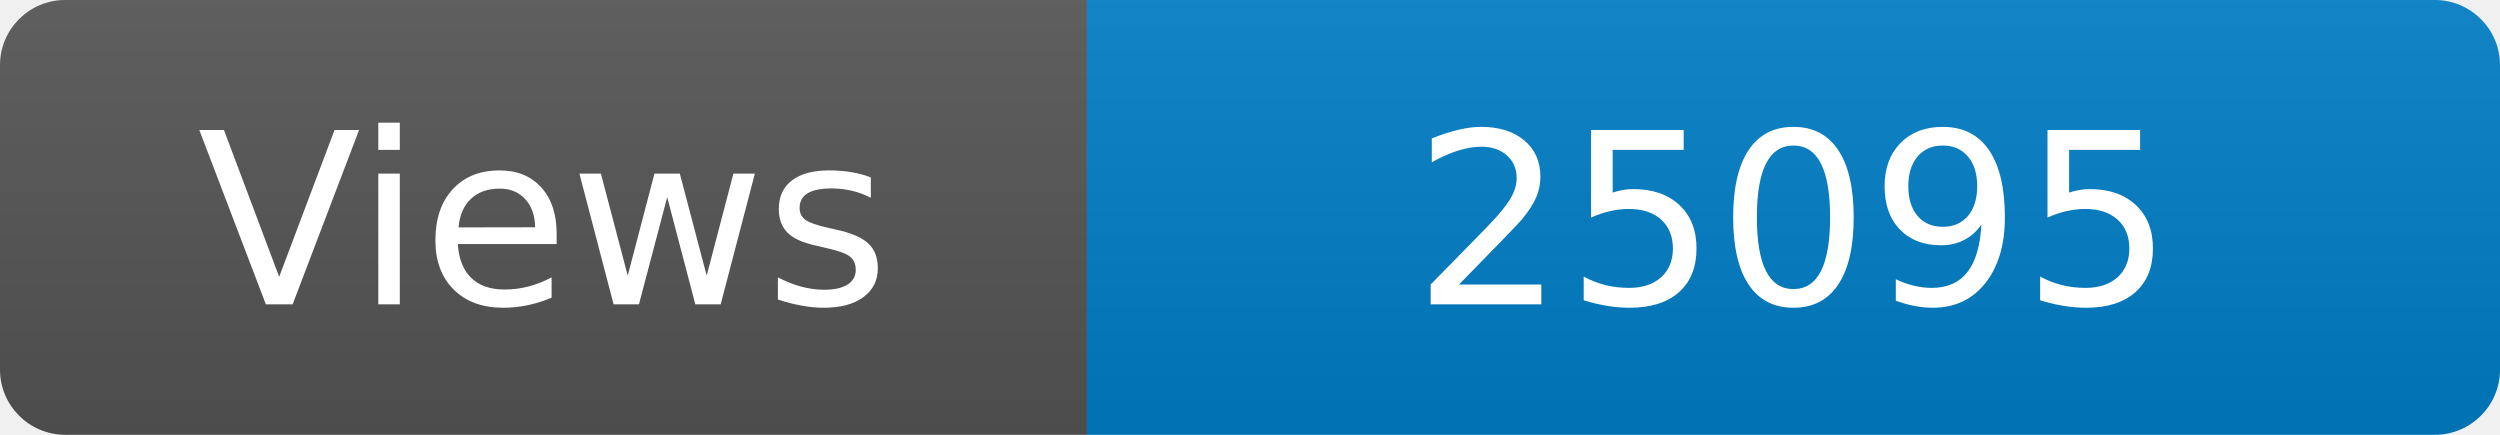
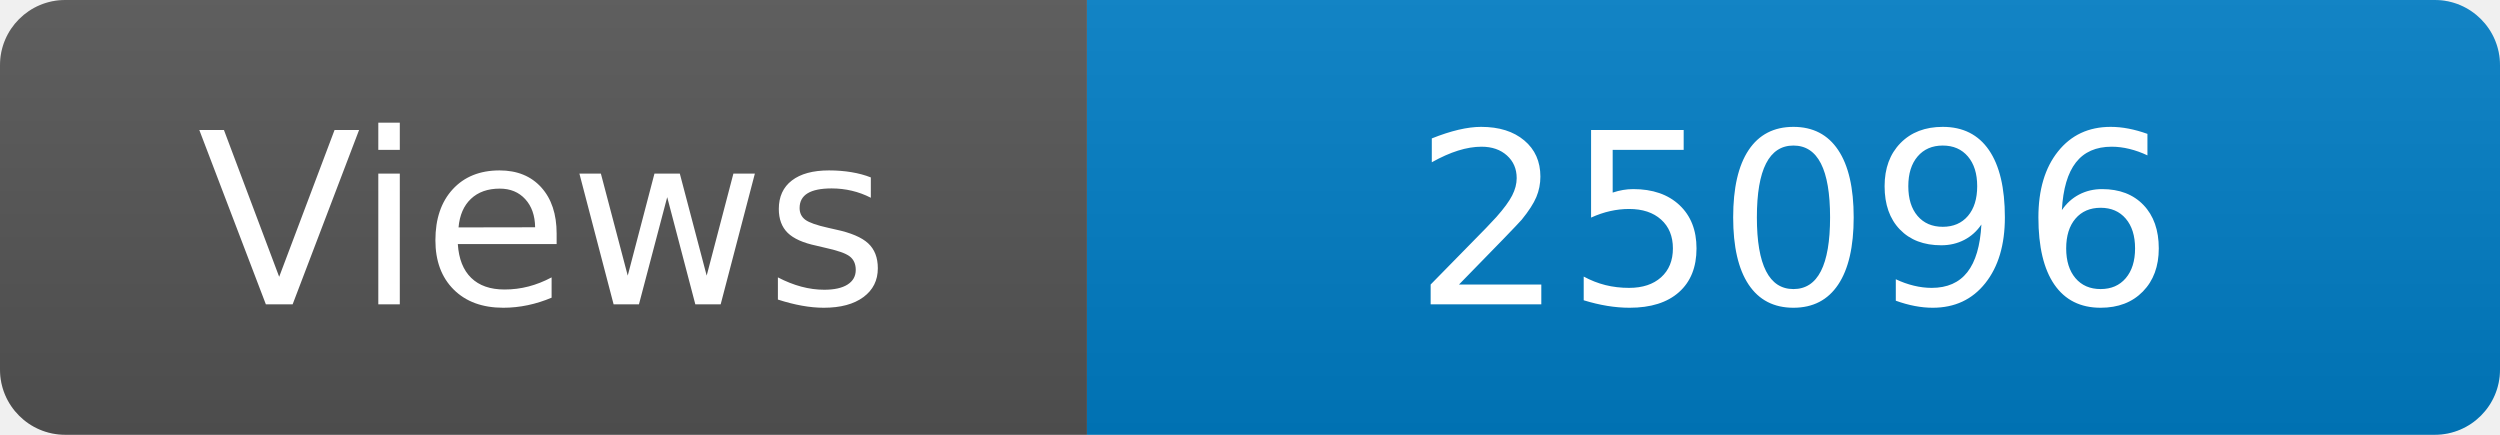
<svg xmlns="http://www.w3.org/2000/svg" width="115" height="20" role="img" aria-label="Maintained?: yes">
  <linearGradient id="s" x2="0" y2="100%">
    <stop offset="0" stop-color="#bbb" stop-opacity=".1" />
    <stop offset="1" stop-opacity=".1" />
  </linearGradient>
  <clipPath id="r">
    <rect width="115" height="20" rx="3" fill="#fff" />
  </clipPath>
  <g clip-path="url(#r)">
    <rect width="50" height="20" fill="#555" />
    <rect x="50" width="160" height="20" fill="#007ec6" />
    <rect width="115" height="20" fill="url(#s)" />
  </g>
  <g fill="#fff" text-anchor="middle" font-family="Verdana,Geneva,DejaVu Sans,sans-serif" font-size="110">
    <text x="250" y="140" transform="scale(.1)" fill="#fff">Views</text>
-     <text x="825" y="140" transform="scale(.1)" fill="#fff">25095</text>
+     <text x="825" y="140" transform="scale(.1)" fill="#fff">25096</text>
  </g>
</svg>
